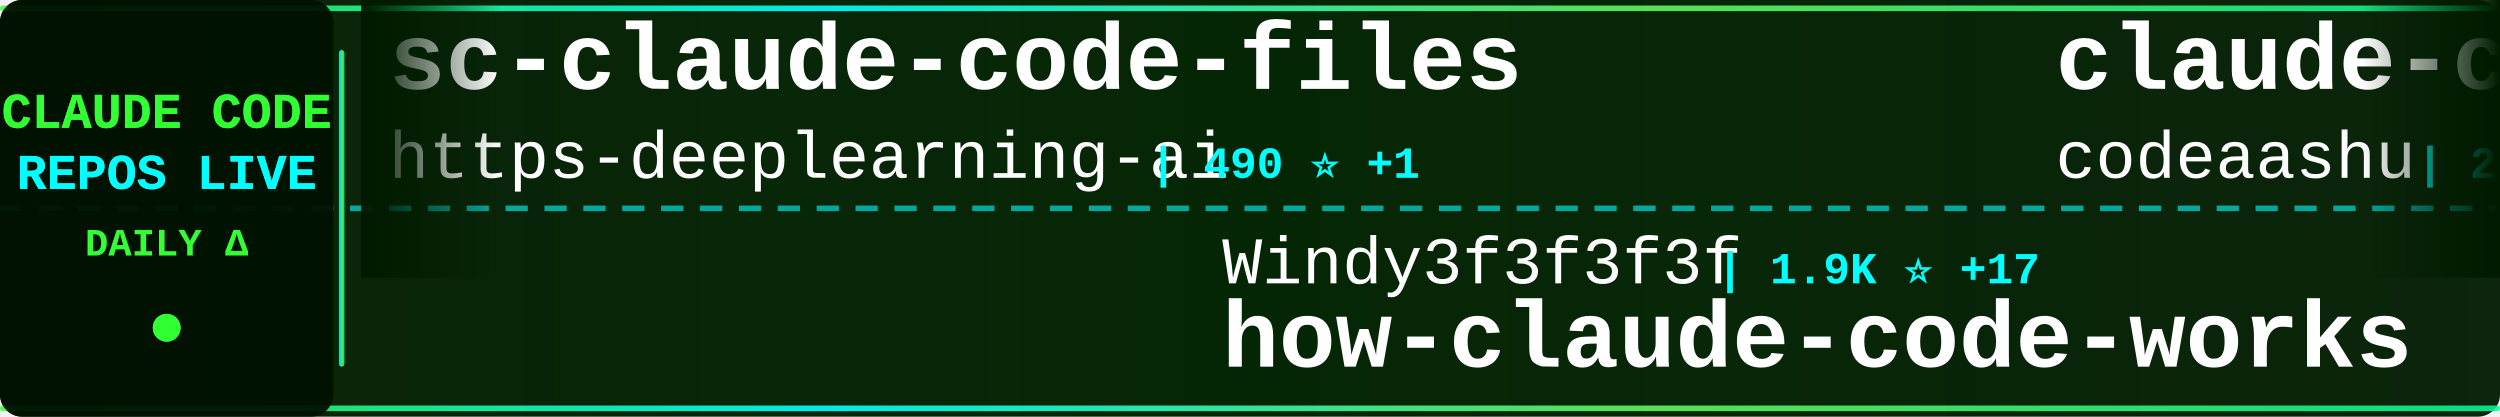
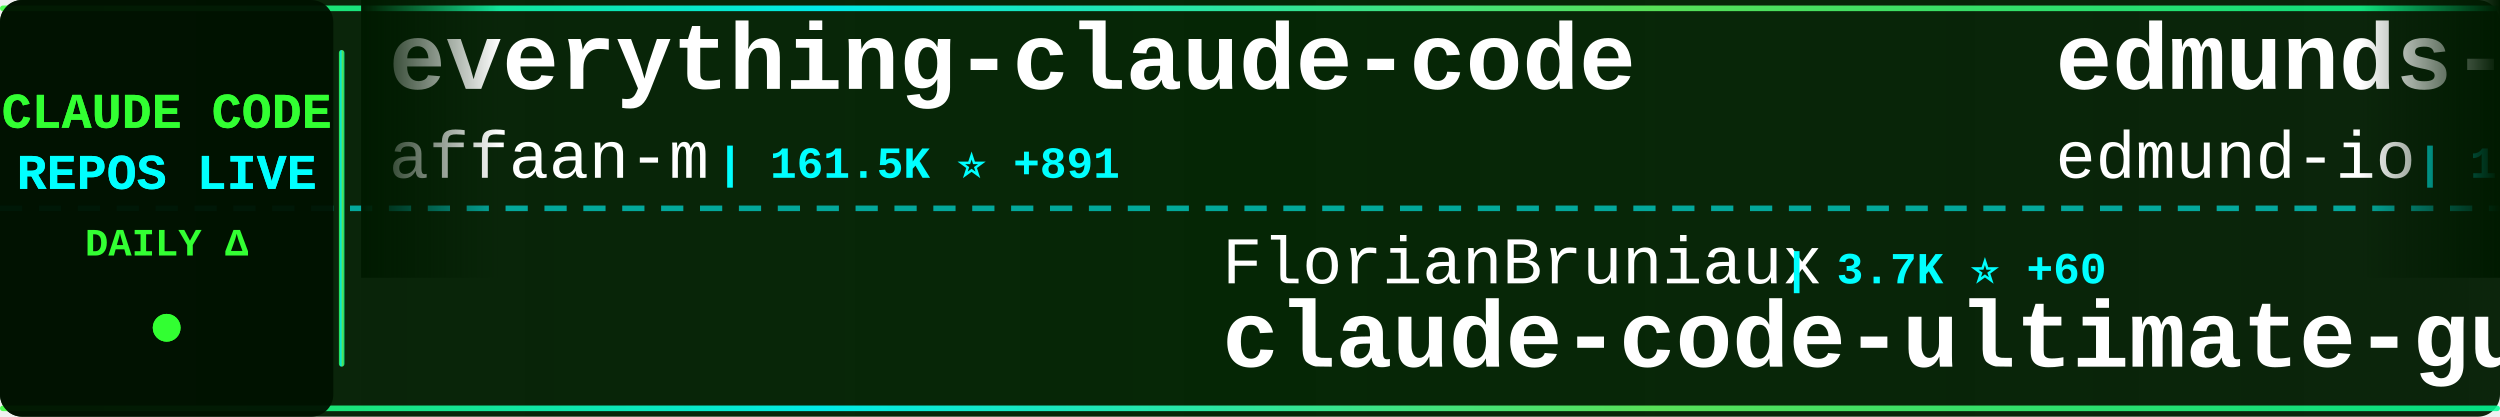
<svg xmlns="http://www.w3.org/2000/svg" width="900" height="150">
  <defs>
    <linearGradient id="tickerBg" x1="0%" y1="0%" x2="100%" y2="0%">
      <stop offset="0%" style="stop-color:#001a00;stop-opacity:0.95" />
      <stop offset="50%" style="stop-color:#002200;stop-opacity:0.98" />
      <stop offset="100%" style="stop-color:#001a00;stop-opacity:0.95" />
    </linearGradient>
    <linearGradient id="borderGrad" x1="0%" y1="0%" x2="100%" y2="0%">
      <stop offset="0%" style="stop-color:#33ff33;stop-opacity:0.85">
        <animate attributeName="stop-opacity" values="0.85;1;0.85" dur="2s" repeatCount="indefinite" />
      </stop>
      <stop offset="33%" style="stop-color:#00ffff;stop-opacity:0.9">
        <animate attributeName="stop-opacity" values="0.9;1;0.9" dur="2.2s" repeatCount="indefinite" />
      </stop>
      <stop offset="66%" style="stop-color:#66ff66;stop-opacity:0.85">
        <animate attributeName="stop-opacity" values="0.85;1;0.85" dur="1.8s" repeatCount="indefinite" />
      </stop>
      <stop offset="100%" style="stop-color:#00ff99;stop-opacity:0.85">
        <animate attributeName="stop-opacity" values="0.85;1;0.85" dur="2s" repeatCount="indefinite" />
      </stop>
    </linearGradient>
    <filter id="textGlow">
      <feGaussianBlur stdDeviation="0.1" result="coloredBlur" />
      <feMerge>
        <feMergeNode in="coloredBlur" />
        <feMergeNode in="SourceGraphic" />
      </feMerge>
    </filter>
    <filter id="metricGlow">
      <feGaussianBlur stdDeviation="0.2" result="coloredBlur" />
      <feMerge>
        <feMergeNode in="coloredBlur" />
        <feMergeNode in="SourceGraphic" />
      </feMerge>
    </filter>
    <linearGradient id="leftFade" x1="0%" y1="0%" x2="100%" y2="0%">
      <stop offset="0%" style="stop-color:#001a00;stop-opacity:1" />
      <stop offset="100%" style="stop-color:#001a00;stop-opacity:0" />
    </linearGradient>
    <linearGradient id="rightFade" x1="0%" y1="0%" x2="100%" y2="0%">
      <stop offset="0%" style="stop-color:#001a00;stop-opacity:0" />
      <stop offset="100%" style="stop-color:#001a00;stop-opacity:1" />
    </linearGradient>
  </defs>
  <rect width="900" height="150" fill="url(#tickerBg)" rx="8" />
  <rect x="0" y="2" width="900" height="2" fill="url(#borderGrad)" rx="1" />
  <rect x="0" y="146" width="900" height="2" fill="url(#borderGrad)" rx="1" />
  <line x1="0" y1="75" x2="900" y2="75" stroke="#00ffff" stroke-width="2" stroke-dasharray="8 6" opacity="0.6" />
  <rect x="0" y="0" width="120" height="150" fill="#001100" opacity="0.95" rx="8" />
  <text x="60" y="46" font-family="'Courier New', monospace" font-size="18" font-weight="bold" fill="#33ff33" text-anchor="middle" filter="url(#textGlow)">
    CLAUDE CODE
  </text>
  <text x="60" y="68" font-family="'Courier New', monospace" font-size="18" font-weight="bold" fill="#00ffff" text-anchor="middle" filter="url(#textGlow)">
    REPOS LIVE
  </text>
  <text x="60" y="92" font-family="'Courier New', monospace" font-size="14" font-weight="bold" fill="#33ff33" text-anchor="middle">
    DAILY Δ
  </text>
  <circle cx="60" cy="118" r="5" fill="#33ff33" filter="url(#metricGlow)">
    <animate attributeName="r" values="4;6;4" dur="1.5s" repeatCount="indefinite" />
    <animate attributeName="opacity" values="0.6;1;0.6" dur="1.5s" repeatCount="indefinite" />
  </circle>
  <rect x="122" y="18" width="2" height="114" fill="url(#borderGrad)" rx="1" />
  <clipPath id="tickerClip">
    <rect x="130" y="0" width="770" height="150" />
  </clipPath>
  <g clip-path="url(#tickerClip)">
    <g id="tickerItems">
      <animateTransform attributeName="transform" attributeType="XML" type="translate" from="0 0" to="-3000 0" dur="54s" repeatCount="indefinite" />
      <g transform="translate(0, 0)">
-         <text x="140" y="32" font-family="'Courier New', monospace" font-size="34" font-weight="bold" fill="#ffffff">sc-claude-code-files</text>
-         <text x="140" y="64" font-family="'Courier New', monospace" font-size="24" font-weight="normal" fill="#ffffff" opacity="1.0">https-deeplearning-ai</text>
-         <text x="414" y="64" font-family="'Courier New', monospace" font-size="16" font-weight="bold" fill="#00ffff"> | 490 ⭐ +1</text>
+         <text x="140" y="32" font-family="'Courier New', monospace" font-size="34" font-weight="bold" fill="#ffffff">everything-claude-code</text>
+         <text x="140" y="64" font-family="'Courier New', monospace" font-size="24" font-weight="normal" fill="#ffffff" opacity="1.0">affaan-m</text>
+         <text x="258" y="64" font-family="'Courier New', monospace" font-size="16" font-weight="bold" fill="#00ffff"> | 161.5K ⭐ +891</text>
      </g>
      <g transform="translate(300, 0)">
-         <text x="140" y="102" font-family="'Courier New', monospace" font-size="24" font-weight="normal" fill="#ffffff" opacity="1.0">Windy3f3f3f3f</text>
-         <text x="318" y="102" font-family="'Courier New', monospace" font-size="16" font-weight="bold" fill="#00ffff"> | 1.9K ⭐ +17</text>
-         <text x="140" y="132" font-family="'Courier New', monospace" font-size="34" font-weight="bold" fill="#ffffff">how-claude-code-works</text>
+         <text x="140" y="102" font-family="'Courier New', monospace" font-size="24" font-weight="normal" fill="#ffffff" opacity="1.0">FlorianBruniaux</text>
+         <text x="342" y="102" font-family="'Courier New', monospace" font-size="16" font-weight="bold" fill="#00ffff"> | 3.7K ⭐ +60</text>
+         <text x="140" y="132" font-family="'Courier New', monospace" font-size="34" font-weight="bold" fill="#ffffff">claude-code-ultimate-gui...</text>
      </g>
      <g transform="translate(600, 0)">
-         <text x="140" y="32" font-family="'Courier New', monospace" font-size="34" font-weight="bold" fill="#ffffff">claude-code</text>
-         <text x="140" y="64" font-family="'Courier New', monospace" font-size="24" font-weight="normal" fill="#ffffff" opacity="1.0">codeaashu</text>
-         <text x="270" y="64" font-family="'Courier New', monospace" font-size="16" font-weight="bold" fill="#00ffff"> | 2.2K ⭐ +24</text>
+         <text x="140" y="32" font-family="'Courier New', monospace" font-size="34" font-weight="bold" fill="#ffffff">edmunds-claude-code</text>
+         <text x="140" y="64" font-family="'Courier New', monospace" font-size="24" font-weight="normal" fill="#ffffff" opacity="1.0">edmund-io</text>
+         <text x="270" y="64" font-family="'Courier New', monospace" font-size="16" font-weight="bold" fill="#00ffff"> | 1.4K ⭐ +1</text>
      </g>
      <g transform="translate(900, 0)">
-         <text x="140" y="102" font-family="'Courier New', monospace" font-size="24" font-weight="normal" fill="#ffffff" opacity="1.0">guanshan</text>
-         <text x="258" y="102" font-family="'Courier New', monospace" font-size="16" font-weight="bold" fill="#00ffff"> | 55 ⭐</text>
-         <text x="140" y="132" font-family="'Courier New', monospace" font-size="34" font-weight="bold" fill="#ffffff">ClaudeCode</text>
+         <text x="140" y="102" font-family="'Courier New', monospace" font-size="24" font-weight="normal" fill="#ffffff" opacity="1.0">sugyan</text>
+         <text x="234" y="102" font-family="'Courier New', monospace" font-size="16" font-weight="bold" fill="#00ffff"> | 1.0K ⭐ +2</text>
+         <text x="140" y="132" font-family="'Courier New', monospace" font-size="34" font-weight="bold" fill="#ffffff">claude-code-webui</text>
      </g>
      <g transform="translate(1200, 0)">
-         <text x="140" y="32" font-family="'Courier New', monospace" font-size="34" font-weight="bold" fill="#ffffff">claude-code-pm-course</text>
-         <text x="140" y="64" font-family="'Courier New', monospace" font-size="24" font-weight="normal" fill="#ffffff" opacity="1.0">carlvellotti</text>
-         <text x="306" y="64" font-family="'Courier New', monospace" font-size="16" font-weight="bold" fill="#00ffff"> | 1.9K ⭐ +3</text>
+         <text x="140" y="32" font-family="'Courier New', monospace" font-size="34" font-weight="bold" fill="#ffffff">claude-code-from-scratch</text>
+         <text x="140" y="64" font-family="'Courier New', monospace" font-size="24" font-weight="normal" fill="#ffffff" opacity="1.0">Windy3f3f3f3f</text>
+         <text x="318" y="64" font-family="'Courier New', monospace" font-size="16" font-weight="bold" fill="#00ffff"> | 958 ⭐ +4</text>
      </g>
      <g transform="translate(1500, 0)">
-         <text x="140" y="102" font-family="'Courier New', monospace" font-size="24" font-weight="normal" fill="#ffffff" opacity="1.0">sickn33</text>
-         <text x="246" y="102" font-family="'Courier New', monospace" font-size="16" font-weight="bold" fill="#00ffff"> | 34.0K ⭐ +162</text>
-         <text x="140" y="132" font-family="'Courier New', monospace" font-size="34" font-weight="bold" fill="#ffffff">antigravity-awesome-skil...</text>
+         <text x="140" y="102" font-family="'Courier New', monospace" font-size="24" font-weight="normal" fill="#ffffff" opacity="1.0">andrew-kramer-inno</text>
+         <text x="378" y="102" font-family="'Courier New', monospace" font-size="16" font-weight="bold" fill="#00ffff"> | 574 ⭐</text>
+         <text x="140" y="132" font-family="'Courier New', monospace" font-size="34" font-weight="bold" fill="#ffffff">claude-code-source-build</text>
      </g>
      <g transform="translate(1800, 0)">
-         <text x="140" y="32" font-family="'Courier New', monospace" font-size="34" font-weight="bold" fill="#ffffff">claude-code-rev</text>
-         <text x="140" y="64" font-family="'Courier New', monospace" font-size="24" font-weight="normal" fill="#ffffff" opacity="1.0">oboard</text>
-         <text x="234" y="64" font-family="'Courier New', monospace" font-size="16" font-weight="bold" fill="#00ffff"> | 3.0K ⭐ +10</text>
+         <text x="140" y="32" font-family="'Courier New', monospace" font-size="34" font-weight="bold" fill="#ffffff">claude-code</text>
+         <text x="140" y="64" font-family="'Courier New', monospace" font-size="24" font-weight="normal" fill="#ffffff" opacity="1.0">claude-code-best</text>
+         <text x="354" y="64" font-family="'Courier New', monospace" font-size="16" font-weight="bold" fill="#00ffff"> | 16.4K ⭐ +136</text>
      </g>
      <g transform="translate(2100, 0)">
-         <text x="140" y="102" font-family="'Courier New', monospace" font-size="24" font-weight="normal" fill="#ffffff" opacity="1.0">hangsman</text>
-         <text x="258" y="102" font-family="'Courier New', monospace" font-size="16" font-weight="bold" fill="#00ffff"> | 754 ⭐ +1</text>
-         <text x="140" y="132" font-family="'Courier New', monospace" font-size="34" font-weight="bold" fill="#ffffff">claude-code-source</text>
+         <text x="140" y="102" font-family="'Courier New', monospace" font-size="24" font-weight="normal" fill="#ffffff" opacity="1.0">zstmfhy</text>
+         <text x="246" y="102" font-family="'Courier New', monospace" font-size="16" font-weight="bold" fill="#00ffff"> | 192 ⭐</text>
+         <text x="140" y="132" font-family="'Courier New', monospace" font-size="34" font-weight="bold" fill="#ffffff">Claude-code</text>
      </g>
      <g transform="translate(2400, 0)">
-         <text x="140" y="32" font-family="'Courier New', monospace" font-size="34" font-weight="bold" fill="#ffffff">ClaudeCodeAgents</text>
-         <text x="140" y="64" font-family="'Courier New', monospace" font-size="24" font-weight="normal" fill="#ffffff" opacity="1.0">darcyegb</text>
-         <text x="258" y="64" font-family="'Courier New', monospace" font-size="16" font-weight="bold" fill="#00ffff"> | 662 ⭐</text>
+         <text x="140" y="32" font-family="'Courier New', monospace" font-size="34" font-weight="bold" fill="#ffffff">claude-howto</text>
+         <text x="140" y="64" font-family="'Courier New', monospace" font-size="24" font-weight="normal" fill="#ffffff" opacity="1.0">luongnv89</text>
+         <text x="270" y="64" font-family="'Courier New', monospace" font-size="16" font-weight="bold" fill="#00ffff"> | 27.7K ⭐ +193</text>
      </g>
      <g transform="translate(2700, 0)">
-         <text x="140" y="102" font-family="'Courier New', monospace" font-size="24" font-weight="normal" fill="#ffffff" opacity="1.0">davila7</text>
-         <text x="246" y="102" font-family="'Courier New', monospace" font-size="16" font-weight="bold" fill="#00ffff"> | 24.8K ⭐ +42</text>
-         <text x="140" y="132" font-family="'Courier New', monospace" font-size="34" font-weight="bold" fill="#ffffff">claude-code-templates</text>
+         <text x="140" y="102" font-family="'Courier New', monospace" font-size="24" font-weight="normal" fill="#ffffff" opacity="1.0">anthropics</text>
+         <text x="282" y="102" font-family="'Courier New', monospace" font-size="16" font-weight="bold" fill="#00ffff"> | 7.2K ⭐ +19</text>
+         <text x="140" y="132" font-family="'Courier New', monospace" font-size="34" font-weight="bold" fill="#ffffff">claude-code-action</text>
      </g>
      <g transform="translate(3000, 0)">
-         <text x="140" y="32" font-family="'Courier New', monospace" font-size="34" font-weight="bold" fill="#ffffff">sc-claude-code-files</text>
-         <text x="140" y="64" font-family="'Courier New', monospace" font-size="24" font-weight="normal" fill="#ffffff" opacity="1.0">https-deeplearning-ai</text>
-         <text x="414" y="64" font-family="'Courier New', monospace" font-size="16" font-weight="bold" fill="#00ffff"> | 490 ⭐ +1</text>
+         <text x="140" y="32" font-family="'Courier New', monospace" font-size="34" font-weight="bold" fill="#ffffff">everything-claude-code</text>
+         <text x="140" y="64" font-family="'Courier New', monospace" font-size="24" font-weight="normal" fill="#ffffff" opacity="1.0">affaan-m</text>
+         <text x="258" y="64" font-family="'Courier New', monospace" font-size="16" font-weight="bold" fill="#00ffff"> | 161.5K ⭐ +891</text>
      </g>
      <g transform="translate(3300, 0)">
-         <text x="140" y="102" font-family="'Courier New', monospace" font-size="24" font-weight="normal" fill="#ffffff" opacity="1.0">Windy3f3f3f3f</text>
-         <text x="318" y="102" font-family="'Courier New', monospace" font-size="16" font-weight="bold" fill="#00ffff"> | 1.9K ⭐ +17</text>
-         <text x="140" y="132" font-family="'Courier New', monospace" font-size="34" font-weight="bold" fill="#ffffff">how-claude-code-works</text>
+         <text x="140" y="102" font-family="'Courier New', monospace" font-size="24" font-weight="normal" fill="#ffffff" opacity="1.0">FlorianBruniaux</text>
+         <text x="342" y="102" font-family="'Courier New', monospace" font-size="16" font-weight="bold" fill="#00ffff"> | 3.7K ⭐ +60</text>
+         <text x="140" y="132" font-family="'Courier New', monospace" font-size="34" font-weight="bold" fill="#ffffff">claude-code-ultimate-gui...</text>
      </g>
      <g transform="translate(3600, 0)">
-         <text x="140" y="32" font-family="'Courier New', monospace" font-size="34" font-weight="bold" fill="#ffffff">claude-code</text>
-         <text x="140" y="64" font-family="'Courier New', monospace" font-size="24" font-weight="normal" fill="#ffffff" opacity="1.0">codeaashu</text>
-         <text x="270" y="64" font-family="'Courier New', monospace" font-size="16" font-weight="bold" fill="#00ffff"> | 2.2K ⭐ +24</text>
+         <text x="140" y="32" font-family="'Courier New', monospace" font-size="34" font-weight="bold" fill="#ffffff">edmunds-claude-code</text>
+         <text x="140" y="64" font-family="'Courier New', monospace" font-size="24" font-weight="normal" fill="#ffffff" opacity="1.0">edmund-io</text>
+         <text x="270" y="64" font-family="'Courier New', monospace" font-size="16" font-weight="bold" fill="#00ffff"> | 1.4K ⭐ +1</text>
      </g>
      <g transform="translate(3900, 0)">
-         <text x="140" y="102" font-family="'Courier New', monospace" font-size="24" font-weight="normal" fill="#ffffff" opacity="1.0">guanshan</text>
-         <text x="258" y="102" font-family="'Courier New', monospace" font-size="16" font-weight="bold" fill="#00ffff"> | 55 ⭐</text>
-         <text x="140" y="132" font-family="'Courier New', monospace" font-size="34" font-weight="bold" fill="#ffffff">ClaudeCode</text>
+         <text x="140" y="102" font-family="'Courier New', monospace" font-size="24" font-weight="normal" fill="#ffffff" opacity="1.0">sugyan</text>
+         <text x="234" y="102" font-family="'Courier New', monospace" font-size="16" font-weight="bold" fill="#00ffff"> | 1.0K ⭐ +2</text>
+         <text x="140" y="132" font-family="'Courier New', monospace" font-size="34" font-weight="bold" fill="#ffffff">claude-code-webui</text>
      </g>
    </g>
  </g>
  <rect x="130" y="0" width="50" height="100" fill="url(#leftFade)" />
  <rect x="850" y="0" width="50" height="100" fill="url(#rightFade)" />
</svg>
